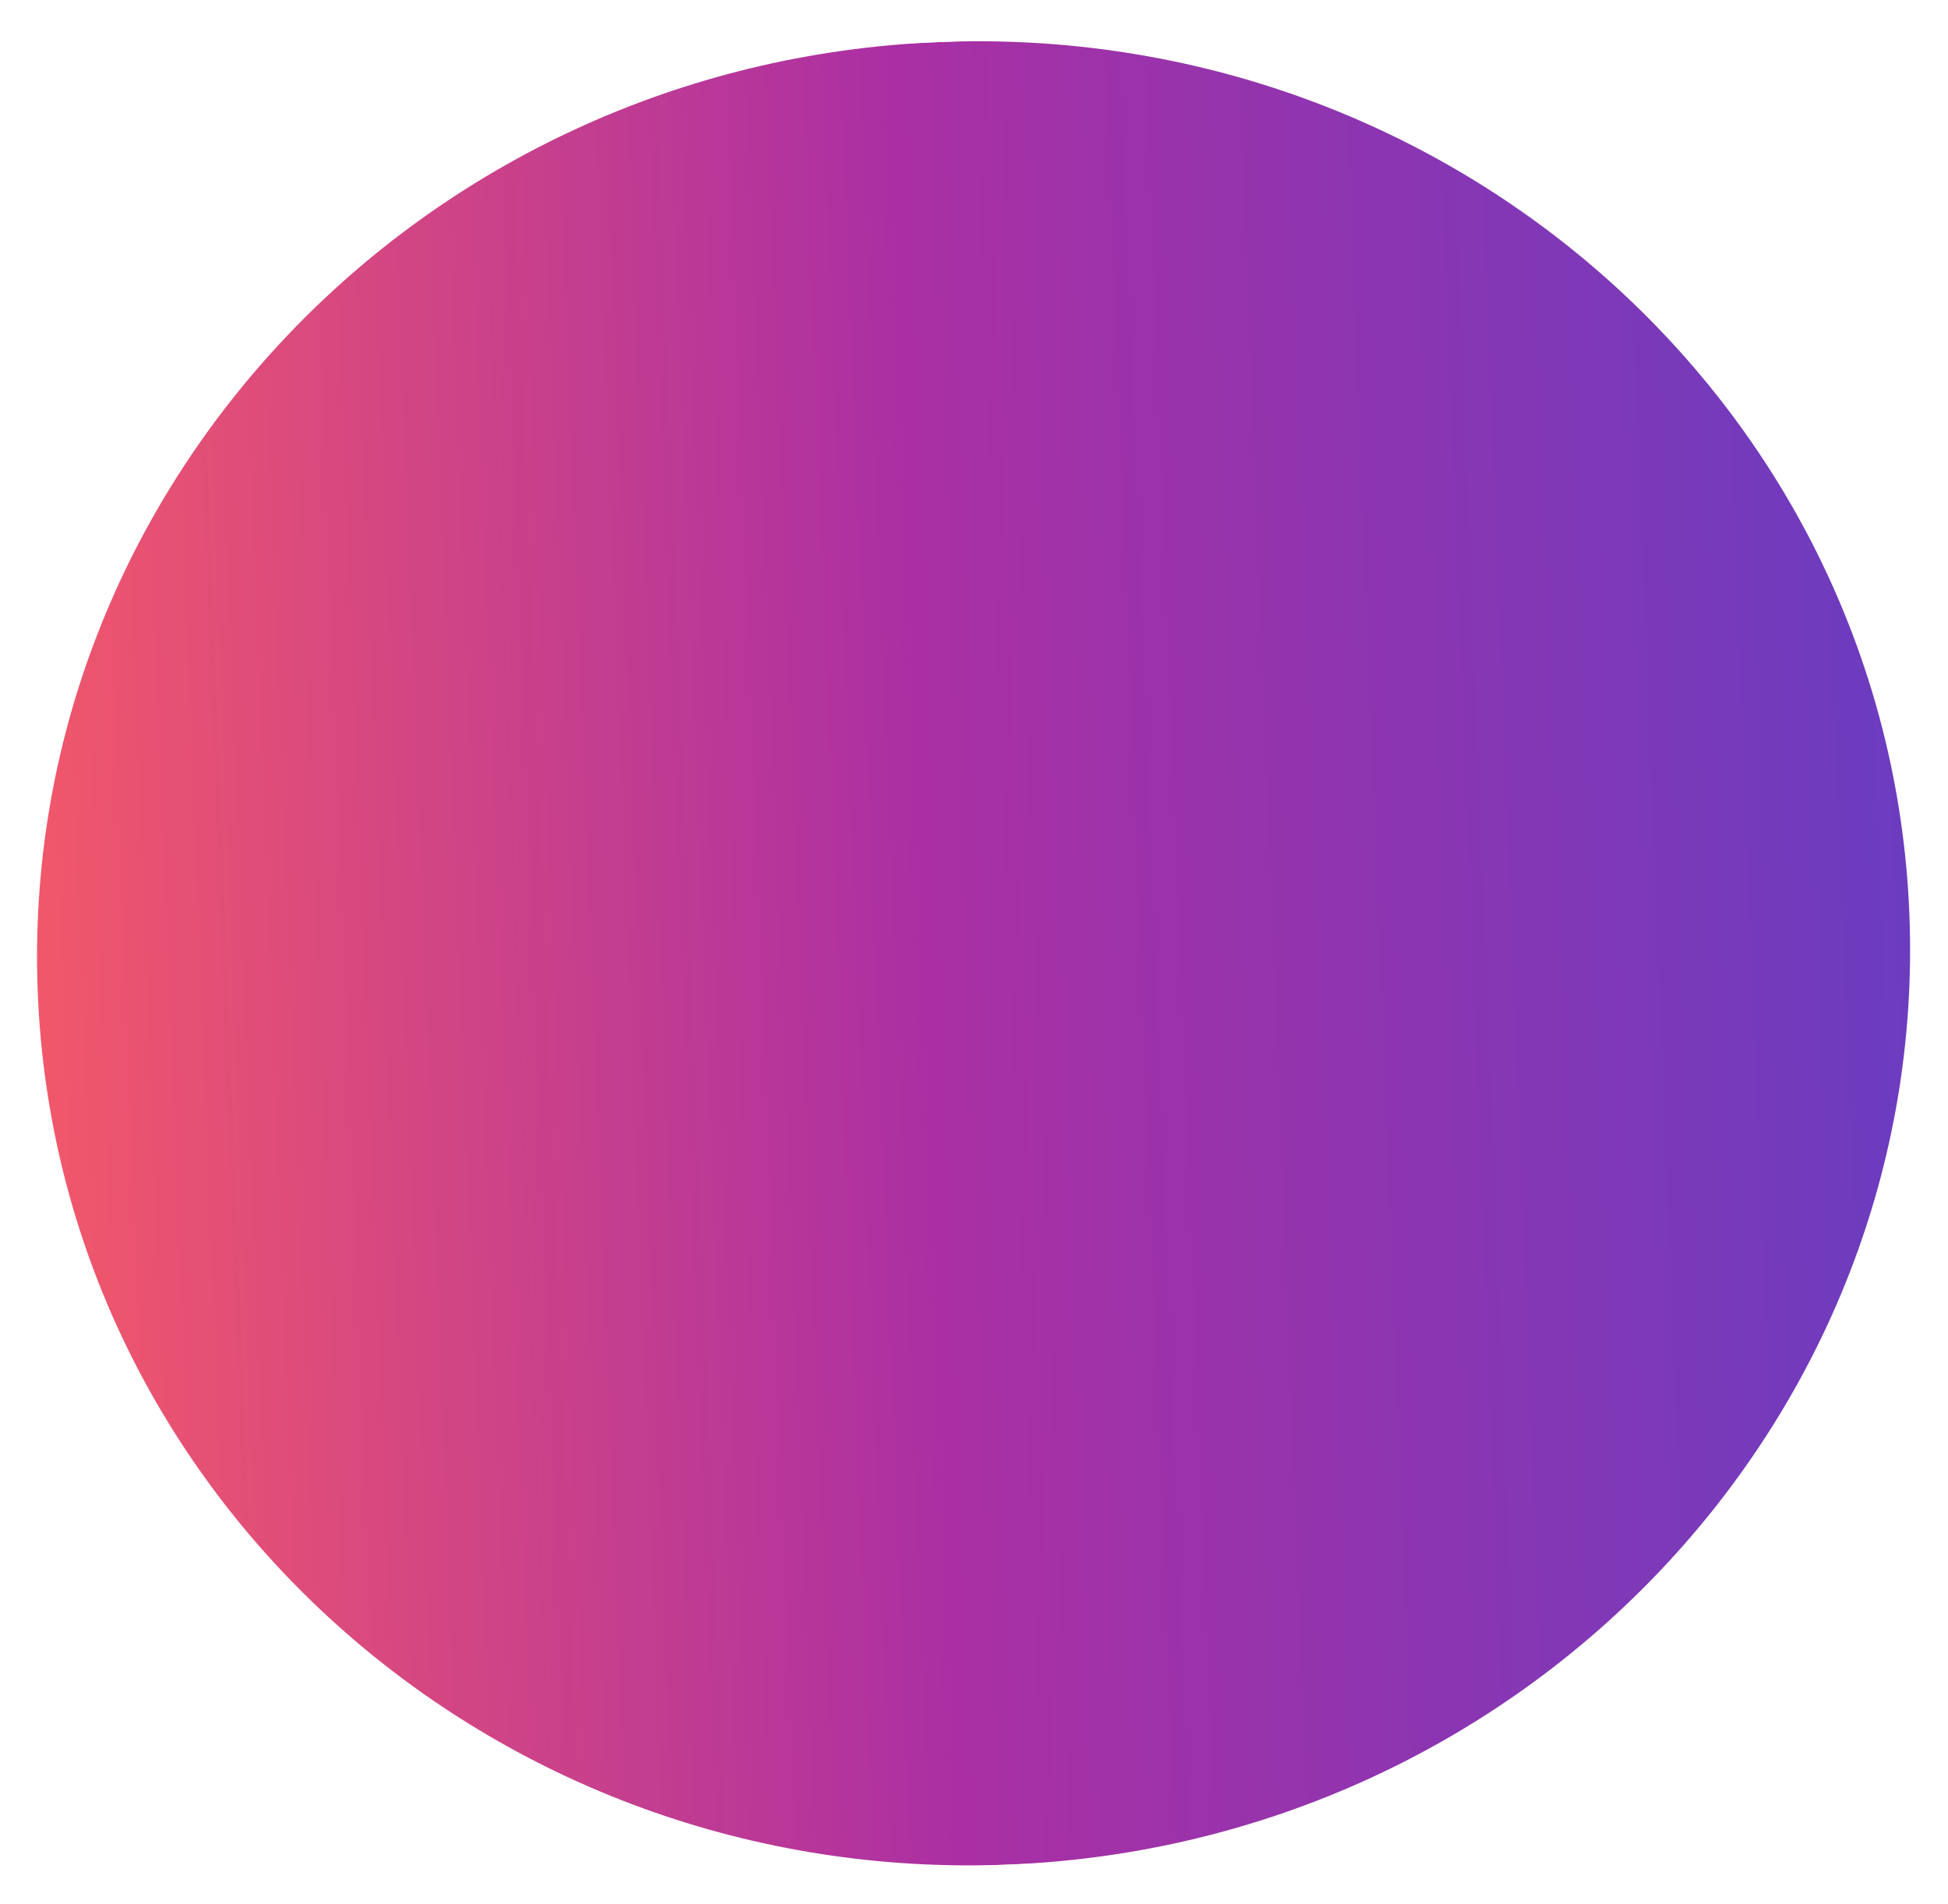
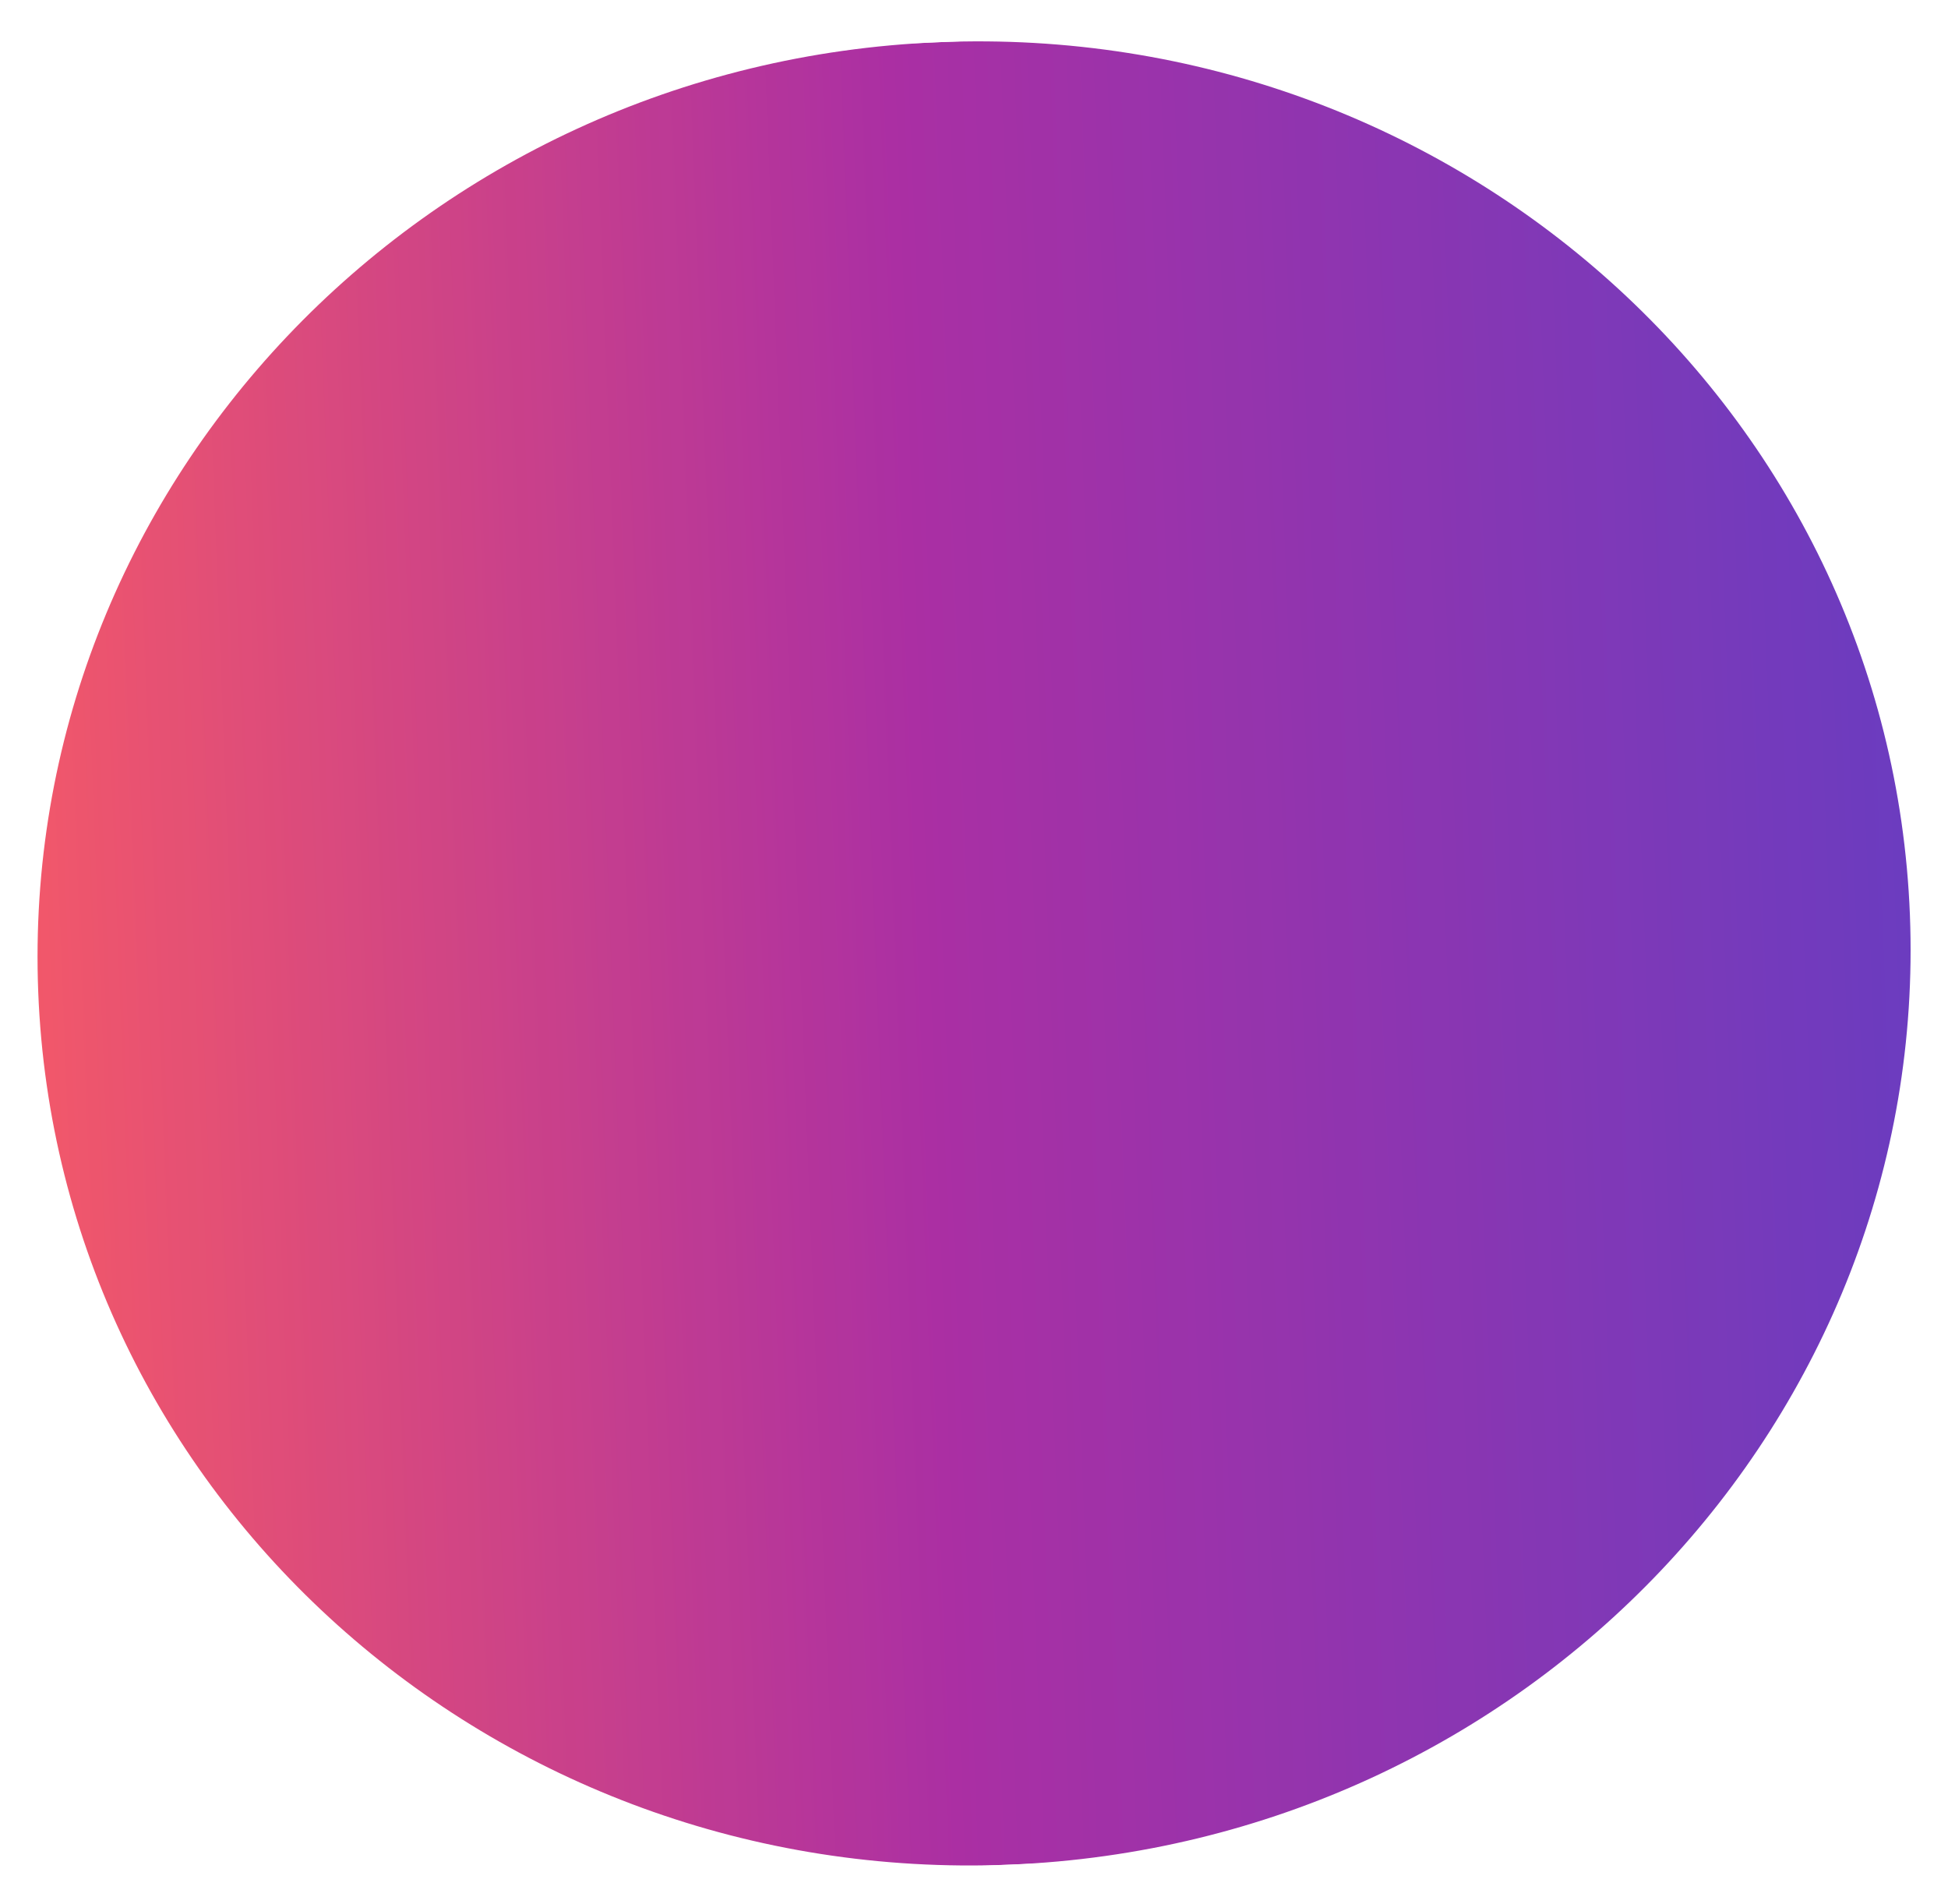
<svg xmlns="http://www.w3.org/2000/svg" width="391" height="382" viewBox="0 0 391 382" fill="none">
  <mask id="a" maskUnits="userSpaceOnUse" x="7" y="8" width="377" height="367">
-     <ellipse rx="188" ry="183" transform="rotate(177.64 95.737 97.667) skewX(-.121)" fill="#D9D9D9" />
+     <ellipse rx="188" ry="183" transform="rotate(177.642 95.788 97.676) skewX(-.12)" fill="#D9D9D9" />
  </mask>
  <g mask="url(#a)">
-     <path transform="rotate(177.64 198.63 187.086) skewX(-.121)" fill="url(#paint0_linear_1072_219)" d="M0 0h425.333v366H0z" />
+     <path transform="rotate(177.642 198.683 187.096) skewX(-.12)" fill="url(#paint0_linear_1072_219)" d="M0 0h425.333v366H0z" />
  </g>
  <defs>
    <linearGradient id="paint0_linear_1072_219" x1="425.333" y1="183" x2="0" y2="183" gradientUnits="userSpaceOnUse">
      <stop stop-color="#FF4343" />
      <stop offset=".5" stop-color="#9C0B93" />
      <stop offset="1" stop-color="#4C1BB7" />
    </linearGradient>
  </defs>
</svg>
